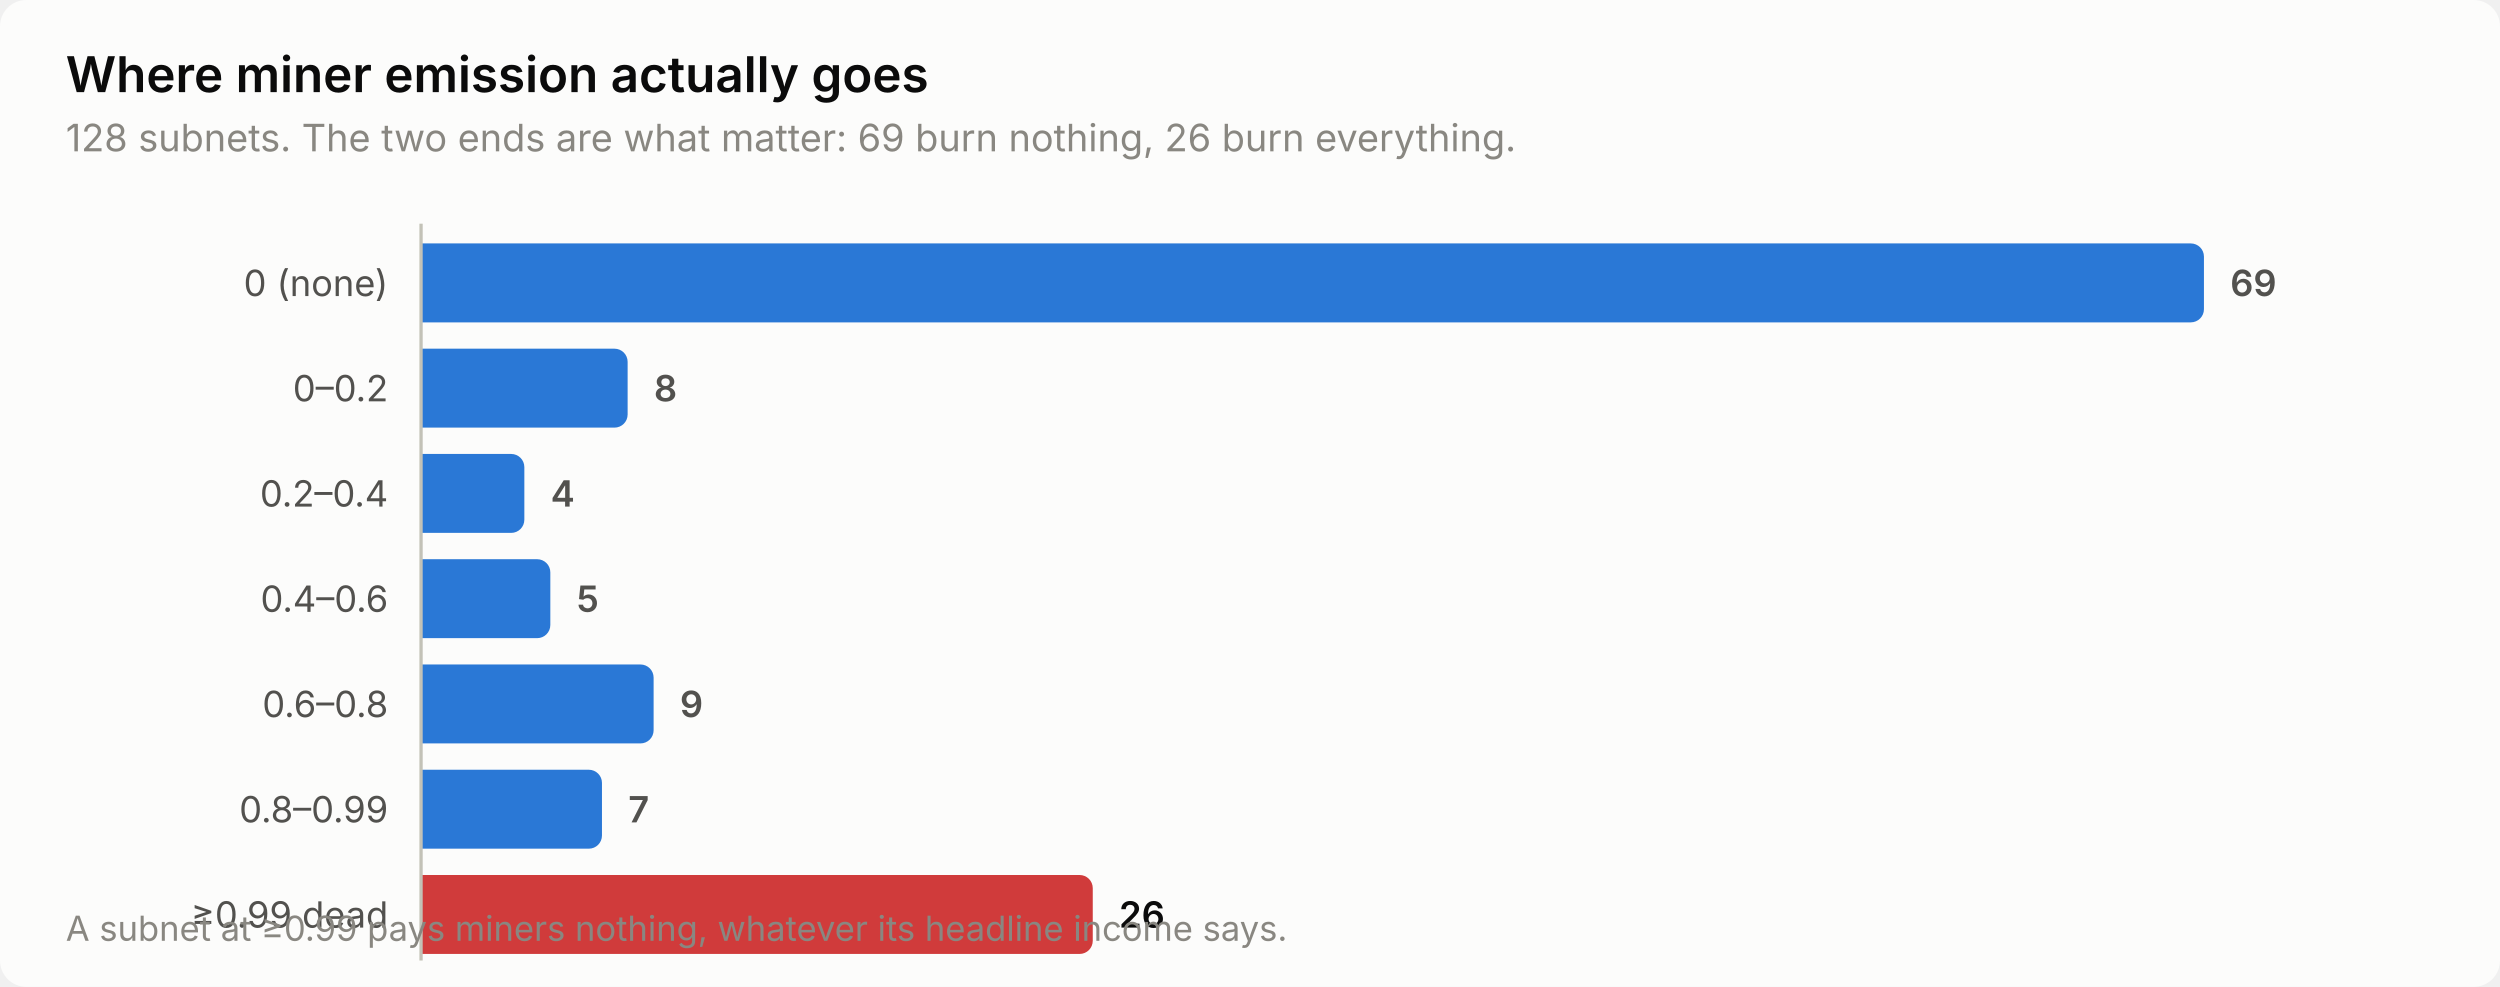
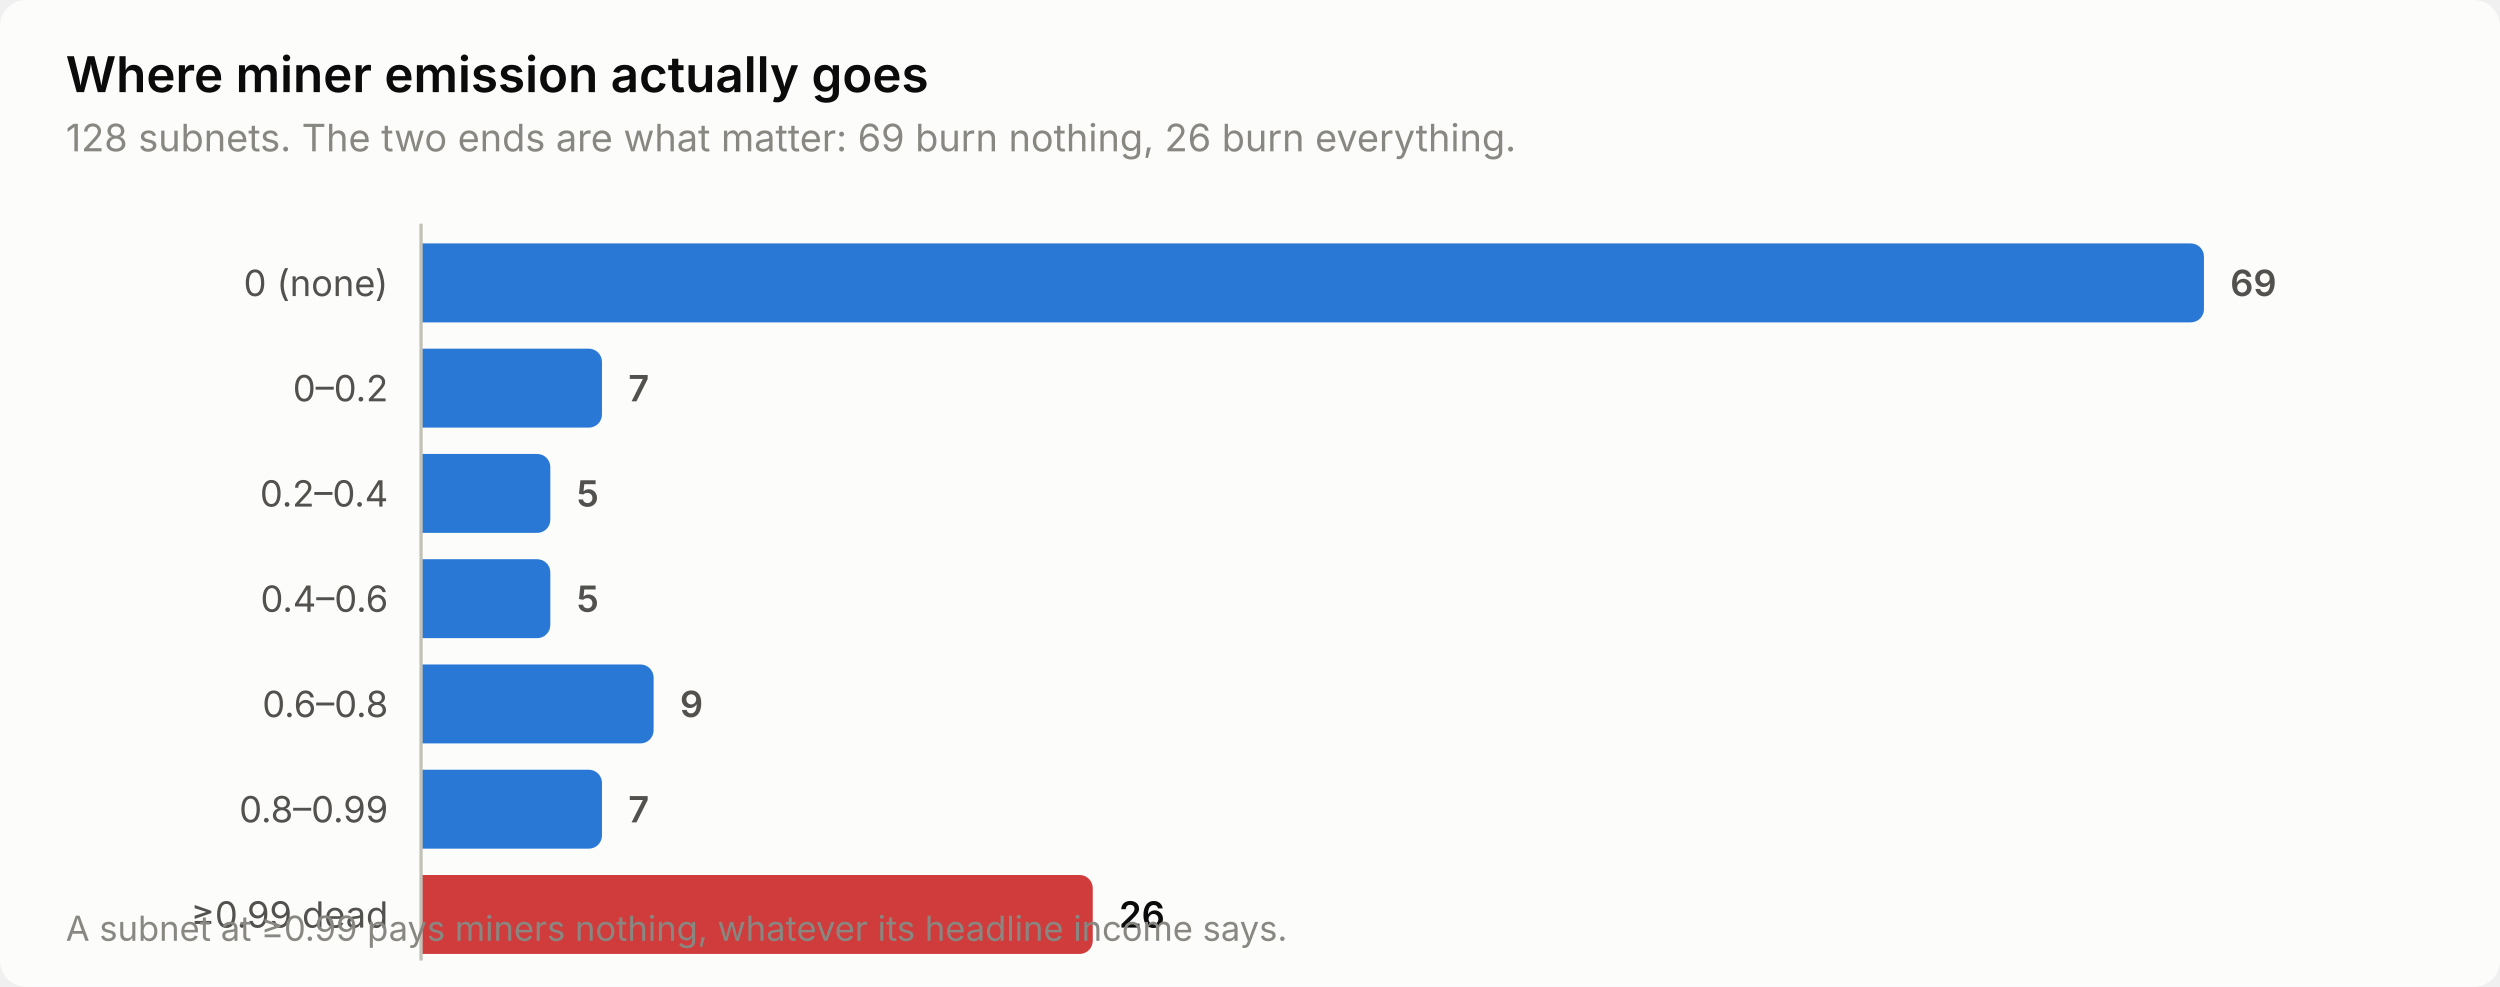
<svg xmlns="http://www.w3.org/2000/svg" width="760" height="300" viewBox="0 0 760 300" role="img" aria-label="Where miner emission actually goes">
  <style>
    text { font-family: system-ui, -apple-system, 'Segoe UI', sans-serif; }
    .t-title { font-size: 15px; font-weight: 600; }
    .t-sub { font-size: 11.5px; }
    .t-lab { font-size: 11px; }
    .t-val { font-size: 11px; font-weight: 600; font-variant-numeric: tabular-nums; }
    .t-tick { font-size: 10.5px; font-variant-numeric: tabular-nums; }

    .surface { fill: #fcfcfb; }
    .ink { fill: #0b0b0b; }
    .ink2 { fill: #52514e; }
    .muted { fill: #898781; }
    .grid { stroke: #e1e0d9; }
    .axis { stroke: #c3c2b7; }
    .accent { fill: #2a78d6; }
    .critical { fill: #d03b3b; }
    .deemph { fill: #d8d7d0; }

    @media (prefers-color-scheme: dark) {
      .surface { fill: #1a1a19; }
      .ink { fill: #ffffff; }
      .ink2 { fill: #c3c2b7; }
      .muted { fill: #898781; }
      .grid { stroke: #2c2c2a; }
      .axis { stroke: #383835; }
      .accent { fill: #3987e5; }
      .deemph { fill: #3a3a37; }
    }
</style>
  <rect class="surface" width="760" height="300" rx="8" />
  <text class="ink t-title" x="20" y="28">Where miner emission actually goes</text>
  <text class="muted t-sub" x="20" y="46">128 subnets. The two ends are what matter: 69 burn nothing, 26 burn everything.</text>
  <text class="ink2 t-lab" x="118" y="90" text-anchor="end">0 (none)</text>
  <path class="accent" d="M128.0,74.0 H666.0 a4.0,4.0 0 0 1 4.0,4.0 V94.0 a4.0,4.0 0 0 1 -4.0,4.0 H128.0 Z" />
  <text class="ink2 t-val" x="678.0" y="90">69</text>
  <text class="ink2 t-lab" x="118" y="122" text-anchor="end">0–0.2</text>
-   <path class="accent" d="M128.0,106.0 H186.8 a4.0,4.0 0 0 1 4.0,4.0 V126.0 a4.0,4.0 0 0 1 -4.0,4.0 H128.0 Z" />
-   <text class="ink2 t-val" x="198.8" y="122">8</text>
+   <path class="accent" d="M128.0,106.0 H179.0 a4.0,4.0 0 0 1 4.0,4.0 V126.0 a4.0,4.0 0 0 1 -4.0,4.0 H128.0 Z" />
+   <text class="ink2 t-val" x="191.0" y="122">7</text>
  <text class="ink2 t-lab" x="118" y="154" text-anchor="end">0.2–0.4</text>
-   <path class="accent" d="M128.0,138.0 H155.4 a4.0,4.0 0 0 1 4.0,4.0 V158.0 a4.0,4.0 0 0 1 -4.0,4.0 H128.0 Z" />
-   <text class="ink2 t-val" x="167.4" y="154">4</text>
+   <path class="accent" d="M128.0,138.0 H163.3 a4.0,4.0 0 0 1 4.0,4.0 V158.0 a4.0,4.0 0 0 1 -4.0,4.0 H128.0 Z" />
+   <text class="ink2 t-val" x="175.3" y="154">5</text>
  <text class="ink2 t-lab" x="118" y="186" text-anchor="end">0.4–0.6</text>
  <path class="accent" d="M128.0,170.0 H163.3 a4.0,4.0 0 0 1 4.0,4.0 V190.0 a4.0,4.0 0 0 1 -4.0,4.0 H128.0 Z" />
  <text class="ink2 t-val" x="175.3" y="186">5</text>
  <text class="ink2 t-lab" x="118" y="218" text-anchor="end">0.6–0.8</text>
  <path class="accent" d="M128.0,202.0 H194.7 a4.0,4.0 0 0 1 4.0,4.0 V222.0 a4.0,4.0 0 0 1 -4.0,4.0 H128.0 Z" />
  <text class="ink2 t-val" x="206.7" y="218">9</text>
  <text class="ink2 t-lab" x="118" y="250" text-anchor="end">0.8–0.99</text>
  <path class="accent" d="M128.0,234.0 H179.0 a4.0,4.0 0 0 1 4.0,4.0 V254.0 a4.0,4.0 0 0 1 -4.0,4.0 H128.0 Z" />
  <text class="ink2 t-val" x="191.0" y="250">7</text>
  <text class="ink2 t-lab" x="118" y="282" text-anchor="end">≥0.99 dead</text>
  <path class="critical" d="M128.0,266.0 H328.2 a4.0,4.0 0 0 1 4.0,4.0 V286.0 a4.0,4.0 0 0 1 -4.0,4.0 H128.0 Z" />
  <text class="ink t-val" x="340.2" y="282">26</text>
  <line class="axis" x1="128" y1="68" x2="128" y2="292" stroke-width="1" />
  <text class="muted t-tick" x="20" y="286">A subnet at ≥0.99 pays miners nothing, whatever its headline income says.</text>
</svg>
